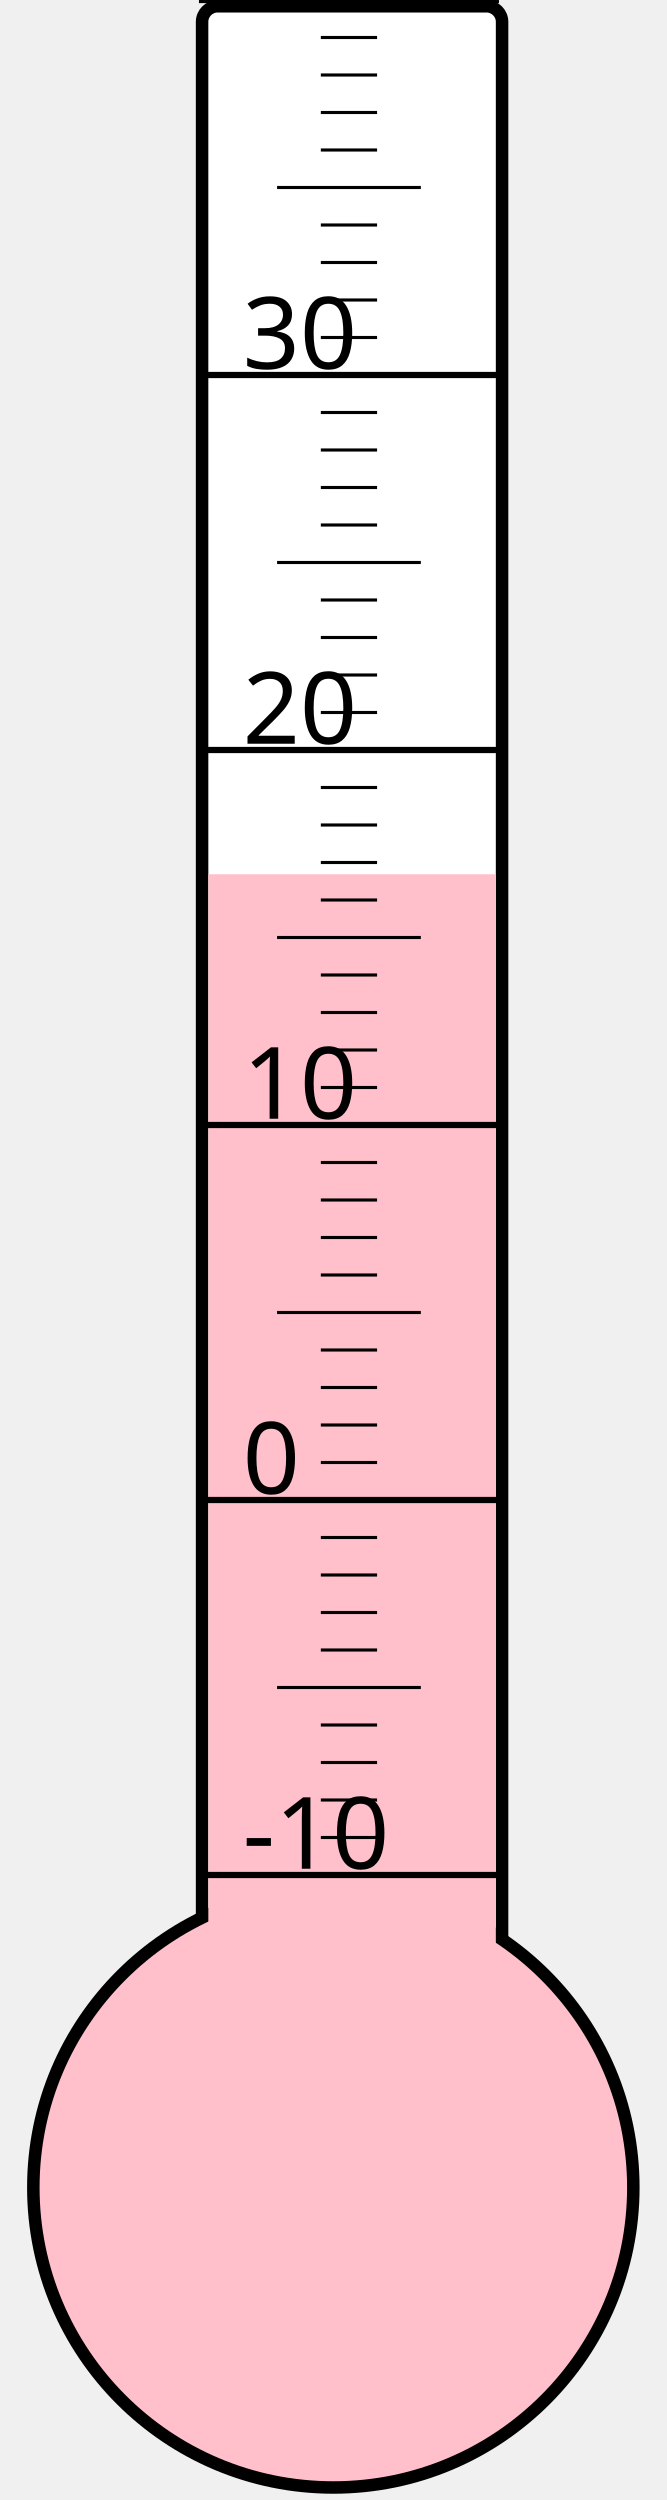
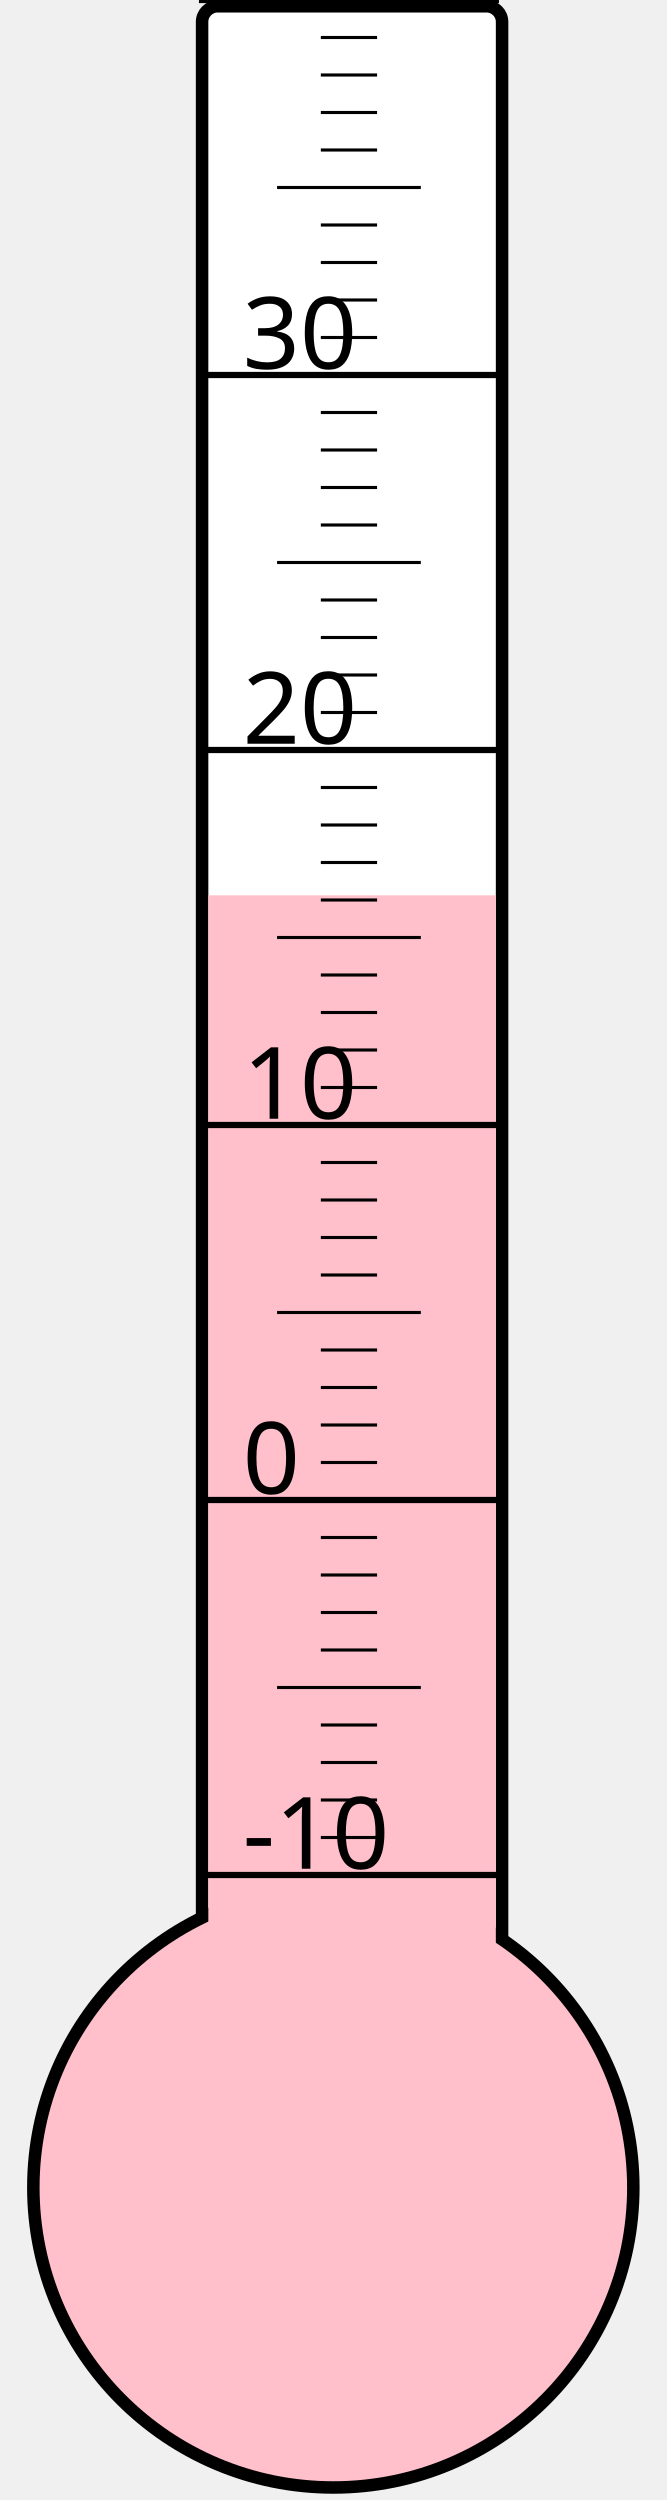
<svg xmlns="http://www.w3.org/2000/svg" width="40px" height="150px" viewBox="0 0 200 800">
  <rect width="200" height="800" x="0" y="0" style="fill: #ffffeb; fill-opacity: 0;" />
  <rect width="96" height="680" x="58" y="2" rx="5" ry="5" style="fill: white; fill-opacity: 1; stroke: black; stroke-width: 4;" />
  <circle cx="100" cy="700" r="96" style="fill: pink; stroke: black; stroke-width: 4;" />
-   <rect width="92" height="420.25" x="60" y="279.75" style="fill: pink; fill-opacity: 1; stroke-width: 0;" />
+   <rect width="92" height="413.5" x="60" y="286.5" style="fill: pink; fill-opacity: 1; stroke-width: 0;" />
  <text x="71" y="598" style="font-family: sans-serif; font-size: 24pt;">-10</text>
  <text x="71" y="478" style="font-family: sans-serif; font-size: 24pt;">0</text>
  <text x="71" y="358" style="font-family: sans-serif; font-size: 24pt;">10</text>
  <text x="71" y="238" style="font-family: sans-serif; font-size: 24pt;">20</text>
  <text x="71" y="118" style="font-family: sans-serif; font-size: 24pt;">30</text>
  <g style="stroke: black;">
    <line x1="57" y1="600" x2="153" y2="600" style="stroke-width: 2;" />
    <line x1="96" y1="588" x2="114" y2="588" style="stroke-width: 1;" />
    <line x1="96" y1="576" x2="114" y2="576" style="stroke-width: 1;" />
    <line x1="96" y1="564" x2="114" y2="564" style="stroke-width: 1;" />
    <line x1="96" y1="552" x2="114" y2="552" style="stroke-width: 1;" />
    <line x1="82" y1="540" x2="128" y2="540" style="stroke-width: 1;" />
    <line x1="96" y1="528" x2="114" y2="528" style="stroke-width: 1;" />
    <line x1="96" y1="516" x2="114" y2="516" style="stroke-width: 1;" />
    <line x1="96" y1="504" x2="114" y2="504" style="stroke-width: 1;" />
    <line x1="96" y1="492" x2="114" y2="492" style="stroke-width: 1;" />
    <line x1="57" y1="480" x2="153" y2="480" style="stroke-width: 2;" />
    <line x1="96" y1="468" x2="114" y2="468" style="stroke-width: 1;" />
    <line x1="96" y1="456" x2="114" y2="456" style="stroke-width: 1;" />
    <line x1="96" y1="444" x2="114" y2="444" style="stroke-width: 1;" />
    <line x1="96" y1="432" x2="114" y2="432" style="stroke-width: 1;" />
    <line x1="82" y1="420" x2="128" y2="420" style="stroke-width: 1;" />
    <line x1="96" y1="408" x2="114" y2="408" style="stroke-width: 1;" />
    <line x1="96" y1="396" x2="114" y2="396" style="stroke-width: 1;" />
    <line x1="96" y1="384" x2="114" y2="384" style="stroke-width: 1;" />
    <line x1="96" y1="372" x2="114" y2="372" style="stroke-width: 1;" />
    <line x1="57" y1="360" x2="153" y2="360" style="stroke-width: 2;" />
    <line x1="96" y1="348" x2="114" y2="348" style="stroke-width: 1;" />
    <line x1="96" y1="336" x2="114" y2="336" style="stroke-width: 1;" />
    <line x1="96" y1="324" x2="114" y2="324" style="stroke-width: 1;" />
    <line x1="96" y1="312" x2="114" y2="312" style="stroke-width: 1;" />
    <line x1="82" y1="300" x2="128" y2="300" style="stroke-width: 1;" />
    <line x1="96" y1="288" x2="114" y2="288" style="stroke-width: 1;" />
    <line x1="96" y1="276" x2="114" y2="276" style="stroke-width: 1;" />
    <line x1="96" y1="264" x2="114" y2="264" style="stroke-width: 1;" />
    <line x1="96" y1="252" x2="114" y2="252" style="stroke-width: 1;" />
    <line x1="57" y1="240" x2="153" y2="240" style="stroke-width: 2;" />
    <line x1="96" y1="228" x2="114" y2="228" style="stroke-width: 1;" />
    <line x1="96" y1="216" x2="114" y2="216" style="stroke-width: 1;" />
    <line x1="96" y1="204" x2="114" y2="204" style="stroke-width: 1;" />
    <line x1="96" y1="192" x2="114" y2="192" style="stroke-width: 1;" />
    <line x1="82" y1="180" x2="128" y2="180" style="stroke-width: 1;" />
    <line x1="96" y1="168" x2="114" y2="168" style="stroke-width: 1;" />
    <line x1="96" y1="156" x2="114" y2="156" style="stroke-width: 1;" />
    <line x1="96" y1="144" x2="114" y2="144" style="stroke-width: 1;" />
    <line x1="96" y1="132" x2="114" y2="132" style="stroke-width: 1;" />
    <line x1="57" y1="120" x2="153" y2="120" style="stroke-width: 2;" />
    <line x1="96" y1="108" x2="114" y2="108" style="stroke-width: 1;" />
    <line x1="96" y1="96" x2="114" y2="96" style="stroke-width: 1;" />
    <line x1="96" y1="84" x2="114" y2="84" style="stroke-width: 1;" />
    <line x1="96" y1="72" x2="114" y2="72" style="stroke-width: 1;" />
    <line x1="82" y1="60" x2="128" y2="60" style="stroke-width: 1;" />
    <line x1="96" y1="48" x2="114" y2="48" style="stroke-width: 1;" />
    <line x1="96" y1="36" x2="114" y2="36" style="stroke-width: 1;" />
    <line x1="96" y1="24" x2="114" y2="24" style="stroke-width: 1;" />
    <line x1="96" y1="12" x2="114" y2="12" style="stroke-width: 1;" />
    <line x1="57" y1="0" x2="153" y2="0" style="stroke-width: 2;" />
  </g>
</svg>
